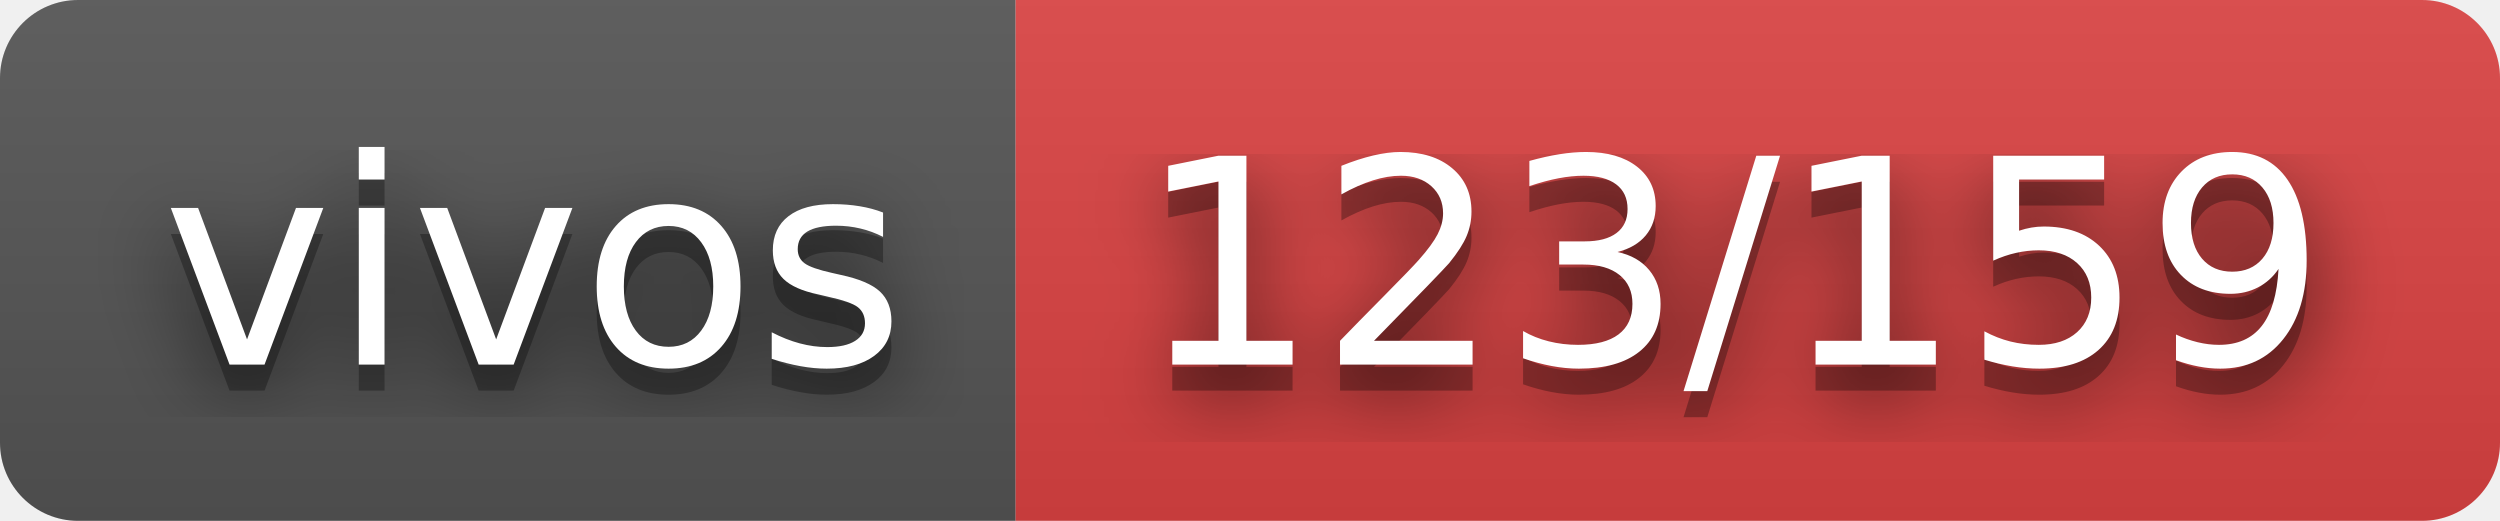
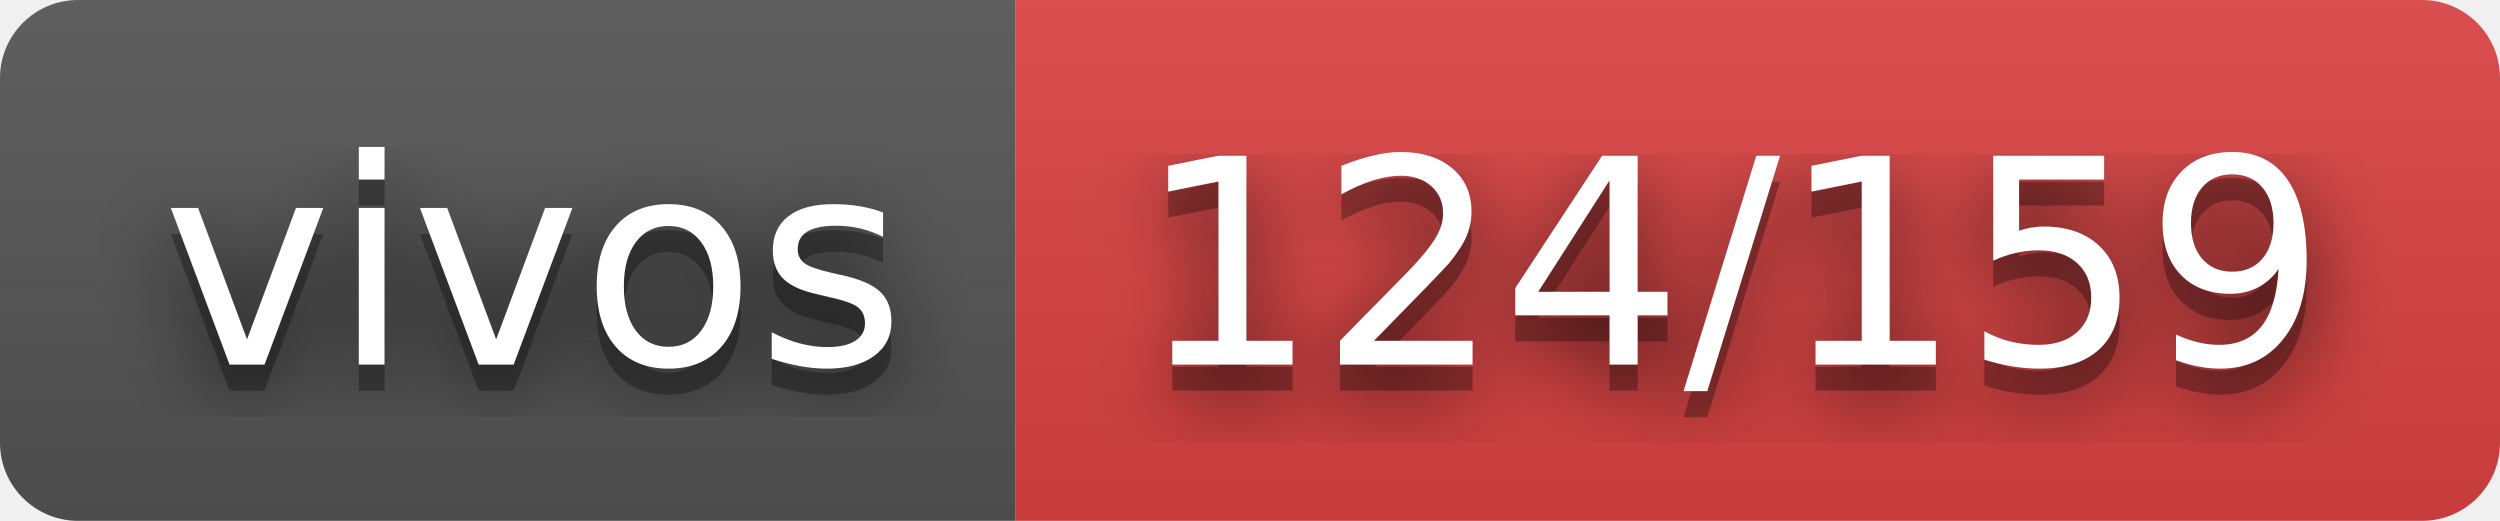
- <svg xmlns="http://www.w3.org/2000/svg" width="96" height="20" role="img" aria-label="vivos: 123/159">
+ <svg xmlns="http://www.w3.org/2000/svg" width="96" height="20" role="img" aria-label="vivos: 124/159">
  <filter id="blur">
    <feGaussianBlur stdDeviation="16" />
  </filter>
  <linearGradient id="s" x2="0" y2="100%">
    <stop offset="0" stop-color="#bbb" stop-opacity=".1" />
    <stop offset="1" stop-opacity=".1" />
  </linearGradient>
  <clipPath id="r">
    <rect width="96" height="20" rx="3" />
  </clipPath>
  <g clip-path="url(#r)">
    <rect width="39" height="20" fill="#555" />
    <rect x="39" width="57" height="20" fill="#dd4343" />
    <rect width="96" height="20" fill="url(#s)" />
  </g>
  <g fill="#fff" text-anchor="middle" font-family="Verdana,Geneva,DejaVu Sans,sans-serif" text-rendering="geometricPrecision" font-size="110">
    <g transform="scale(.1)">
      <g aria-hidden="true" fill="#010101">
        <text x="205" y="150" fill-opacity=".8" filter="url(#blur)" textLength="290">vivos</text>
        <text x="205" y="150" fill-opacity=".3" textLength="290">vivos</text>
      </g>
      <text x="205" y="140" textLength="290">vivos</text>
    </g>
    <g transform="scale(.1)">
      <g aria-hidden="true" fill="#010101">
-         <text x="665" y="150" fill-opacity=".8" filter="url(#blur)" textLength="470">123/159</text>
-         <text x="665" y="150" fill-opacity=".3" textLength="470">123/159</text>
+         <text x="665" y="150" fill-opacity=".8" filter="url(#blur)" textLength="470">124/159</text>
+         <text x="665" y="150" fill-opacity=".3" textLength="470">124/159</text>
      </g>
-       <text x="665" y="140" textLength="470">123/159</text>
+       <text x="665" y="140" textLength="470">124/159</text>
    </g>
  </g>
</svg>
